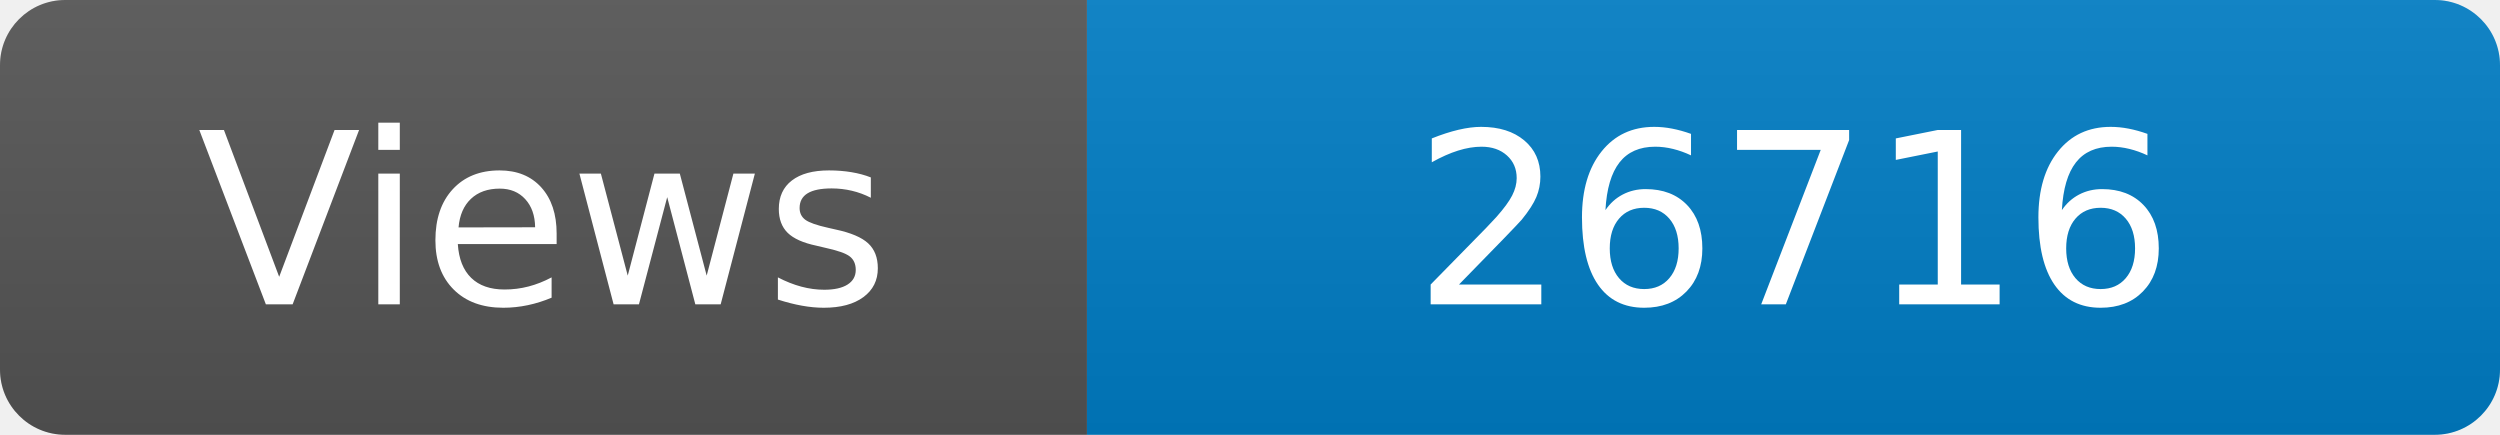
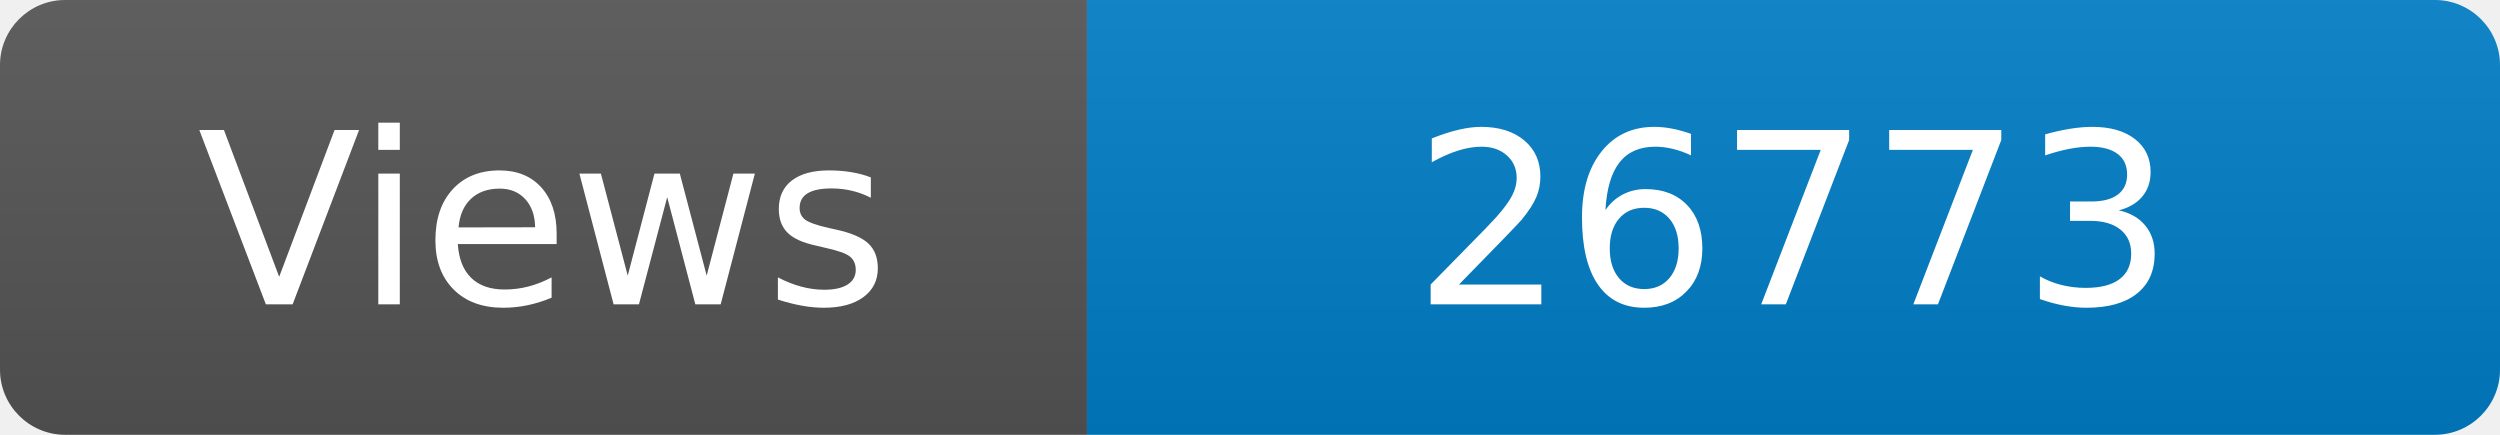
<svg xmlns="http://www.w3.org/2000/svg" width="115" height="20" role="img" aria-label="Maintained?: yes">
  <linearGradient id="s" x2="0" y2="100%">
    <stop offset="0" stop-color="#bbb" stop-opacity=".1" />
    <stop offset="1" stop-opacity=".1" />
  </linearGradient>
  <clipPath id="r">
    <rect width="115" height="20" rx="3" fill="#fff" />
  </clipPath>
  <g clip-path="url(#r)">
    <rect width="50" height="20" fill="#555" />
    <rect x="50" width="160" height="20" fill="#007ec6" />
    <rect width="115" height="20" fill="url(#s)" />
  </g>
  <g fill="#fff" text-anchor="middle" font-family="Verdana,Geneva,DejaVu Sans,sans-serif" font-size="110">
    <text x="250" y="140" transform="scale(.1)" fill="#fff">Views</text>
-     <text x="825" y="140" transform="scale(.1)" fill="#fff">26716</text>
+     <text x="825" y="140" transform="scale(.1)" fill="#fff">26773</text>
  </g>
</svg>
